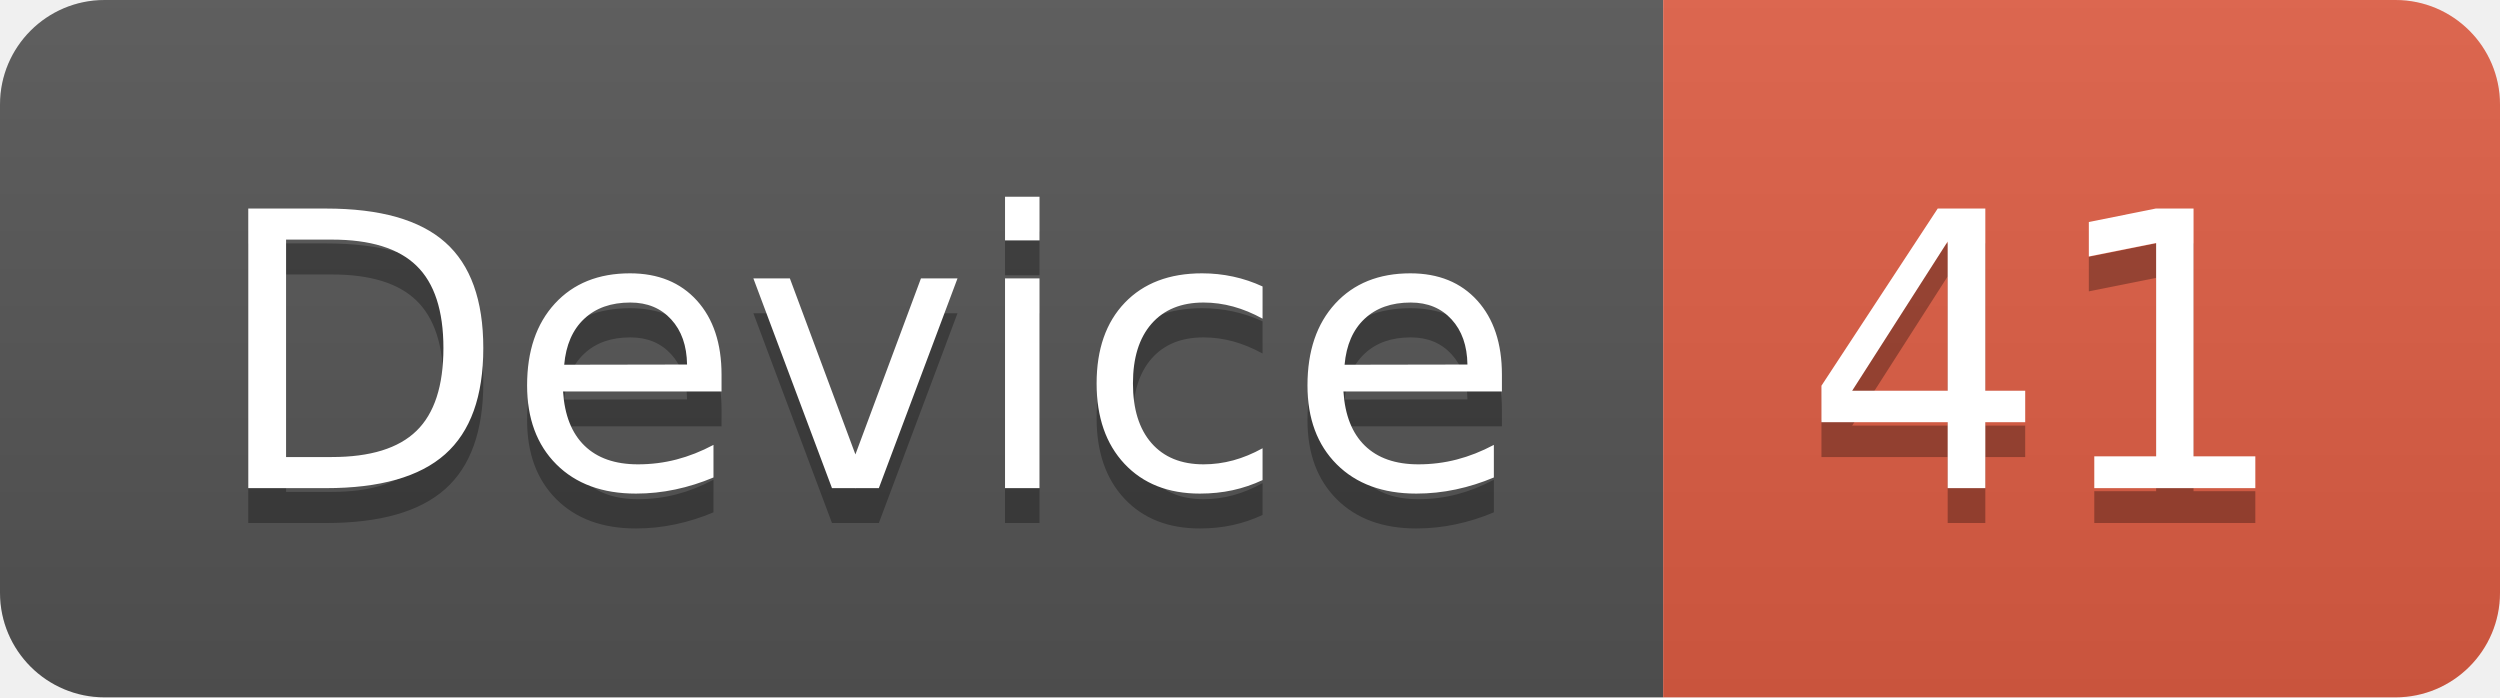
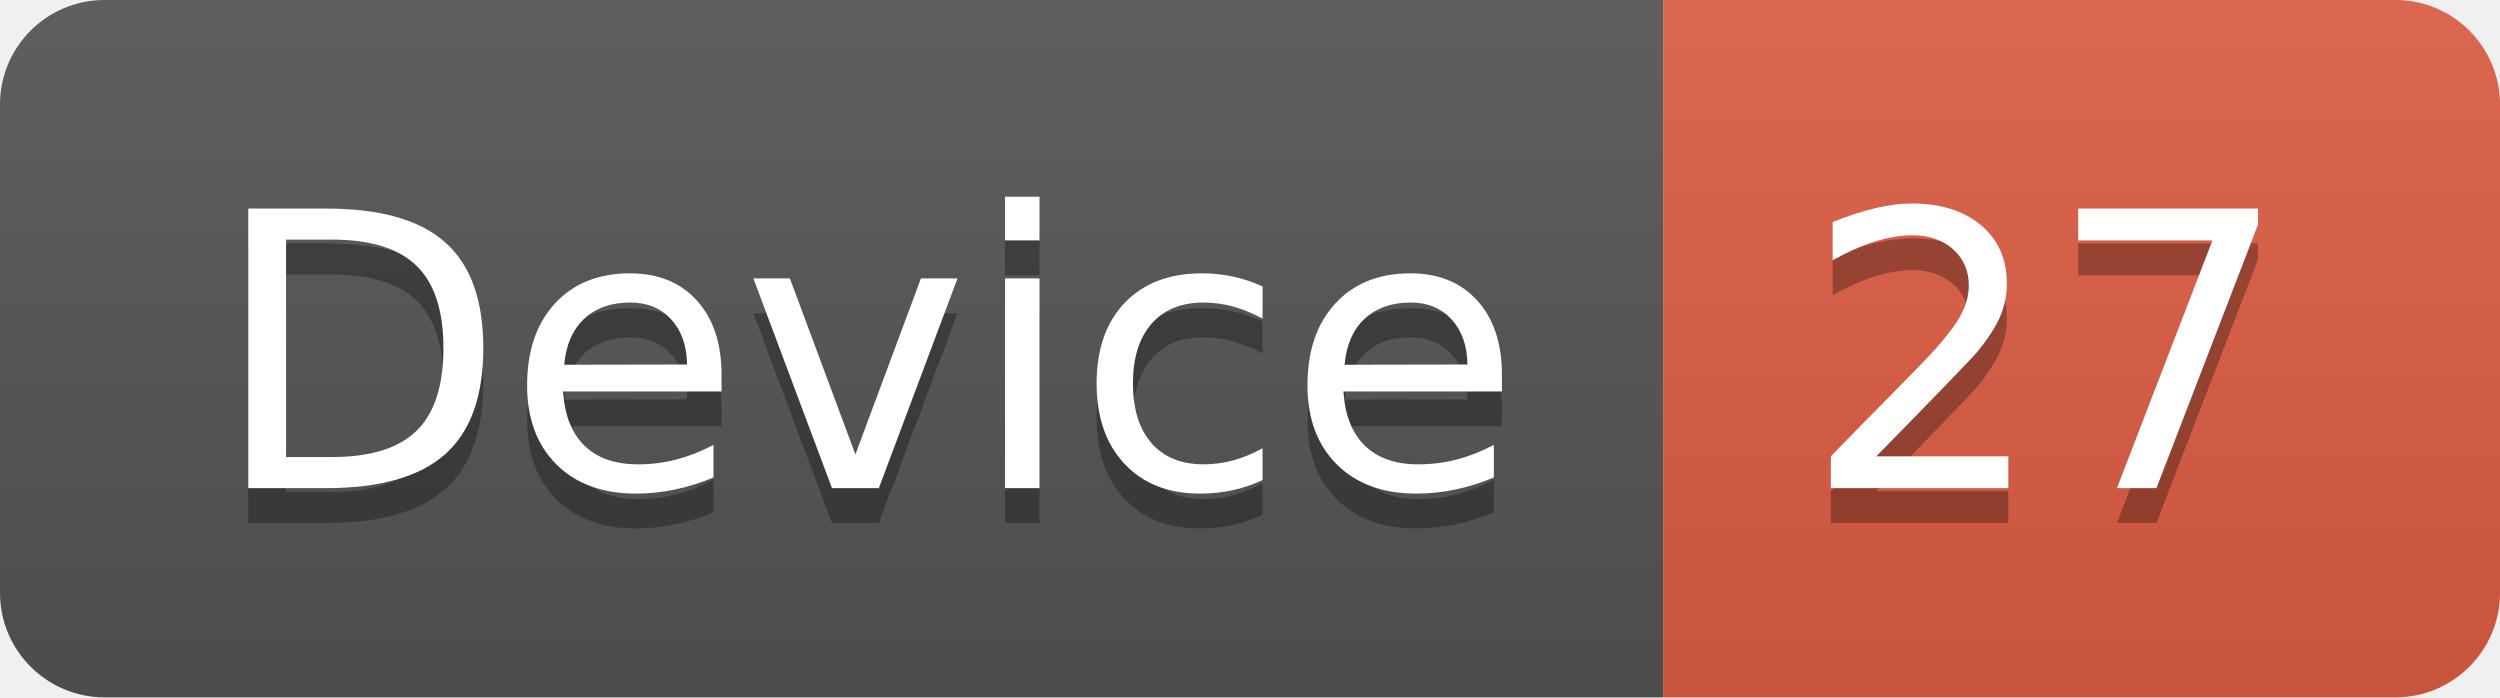
<svg xmlns="http://www.w3.org/2000/svg" width="71.7" height="20">
  <linearGradient id="smooth" x2="0" y2="100%">
    <stop offset="0" stop-color="#bbb" stop-opacity=".1" />
    <stop offset="1" stop-opacity=".1" />
  </linearGradient>
  <clipPath id="round">
    <rect width="71.7" height="20" rx="3" fill="#fff" />
  </clipPath>
  <g clip-path="url(#round)">
    <rect width="47.7" height="20" fill="#555" />
    <rect x="47.7" width="24.0" height="20" fill="#e05d44" />
    <rect width="71.7" height="20" fill="url(#smooth)" />
  </g>
  <g fill="#fff" text-anchor="middle" font-family="DejaVu Sans,Verdana,Geneva,sans-serif" font-size="110">
    <text x="248.5" y="150" fill="#010101" fill-opacity=".3" transform="scale(0.1)" textLength="377.0" lengthAdjust="spacing">Device</text>
    <text x="248.5" y="140" transform="scale(0.1)" textLength="377.0" lengthAdjust="spacing">Device</text>
-     <text x="587.0" y="150" fill="#010101" fill-opacity=".3" transform="scale(0.1)" textLength="140.0" lengthAdjust="spacing">41</text>
-     <text x="587.0" y="140" transform="scale(0.1)" textLength="140.0" lengthAdjust="spacing">41</text>
+     <text x="587.0" y="150" fill="#010101" fill-opacity=".3" transform="scale(0.1)" textLength="140.0" lengthAdjust="spacing">27</text>
+     <text x="587.0" y="140" transform="scale(0.1)" textLength="140.0" lengthAdjust="spacing">27</text>
  </g>
</svg>
